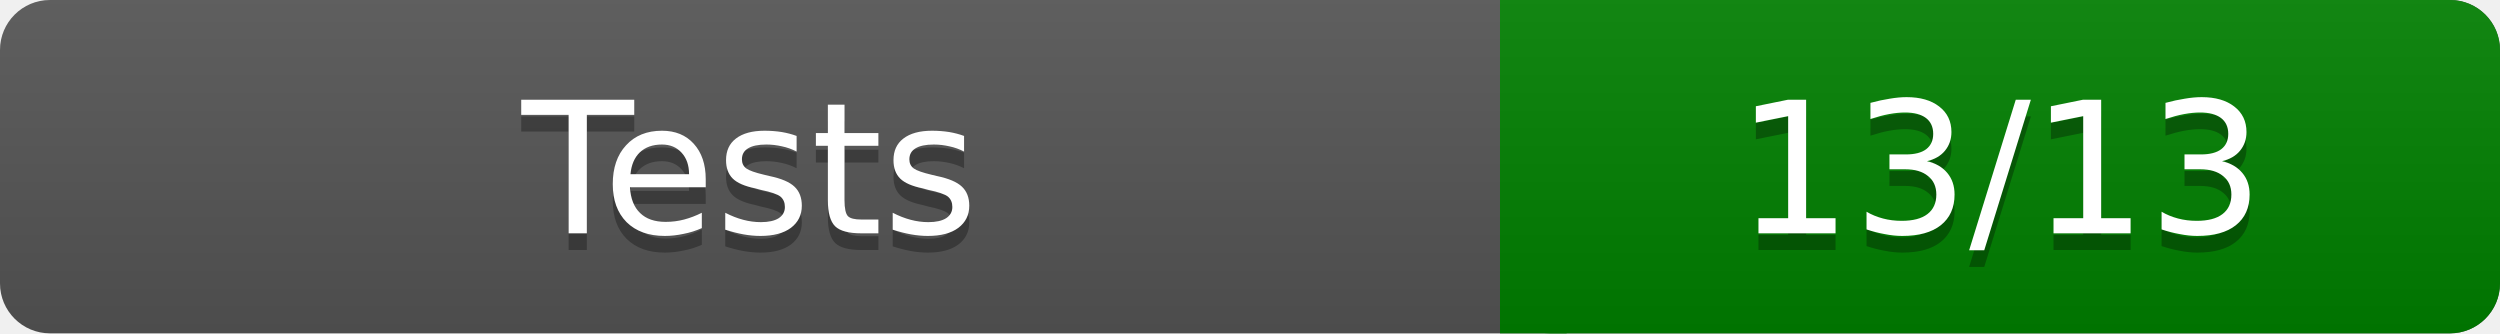
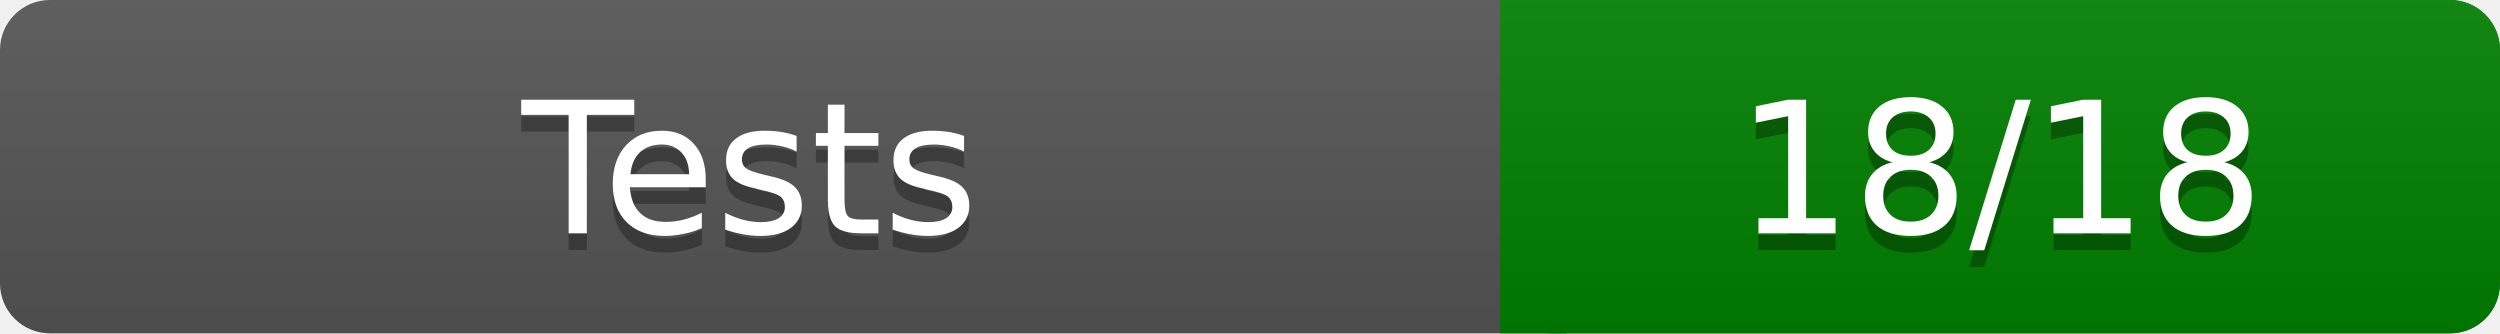
<svg xmlns="http://www.w3.org/2000/svg" width="150" height="20" role="img" aria-label="Test Results">
  <linearGradient id="a" x2="0" y2="100%">
    <stop offset="0" stop-color="#bbb" stop-opacity=".1" />
    <stop offset="1" stop-opacity=".1" />
  </linearGradient>
  <rect rx="3" width="150" height="20" fill="#555" />
  <rect rx="3" x="90" width="60" height="20" fill="green" />
  <path fill="green" d="M90 0h4v20h-4z" />
  <rect rx="3" width="150" height="20" fill="url(#a)" />
  <g fill="#fff" text-anchor="middle" font-family="Verdana,DejaVu Sans,sans-serif" font-size="11">
    <text x="45" y="15" fill="#010101" fill-opacity=".3">Tests</text>
    <text x="45" y="14">Tests</text>
-     <text x="120" y="15" fill="#010101" fill-opacity=".3">13/13</text>
-     <text x="120" y="14">13/13</text>
+     <text x="120" y="15" fill="#010101" fill-opacity=".3">18/18</text>
+     <text x="120" y="14">18/18</text>
  </g>
</svg>
